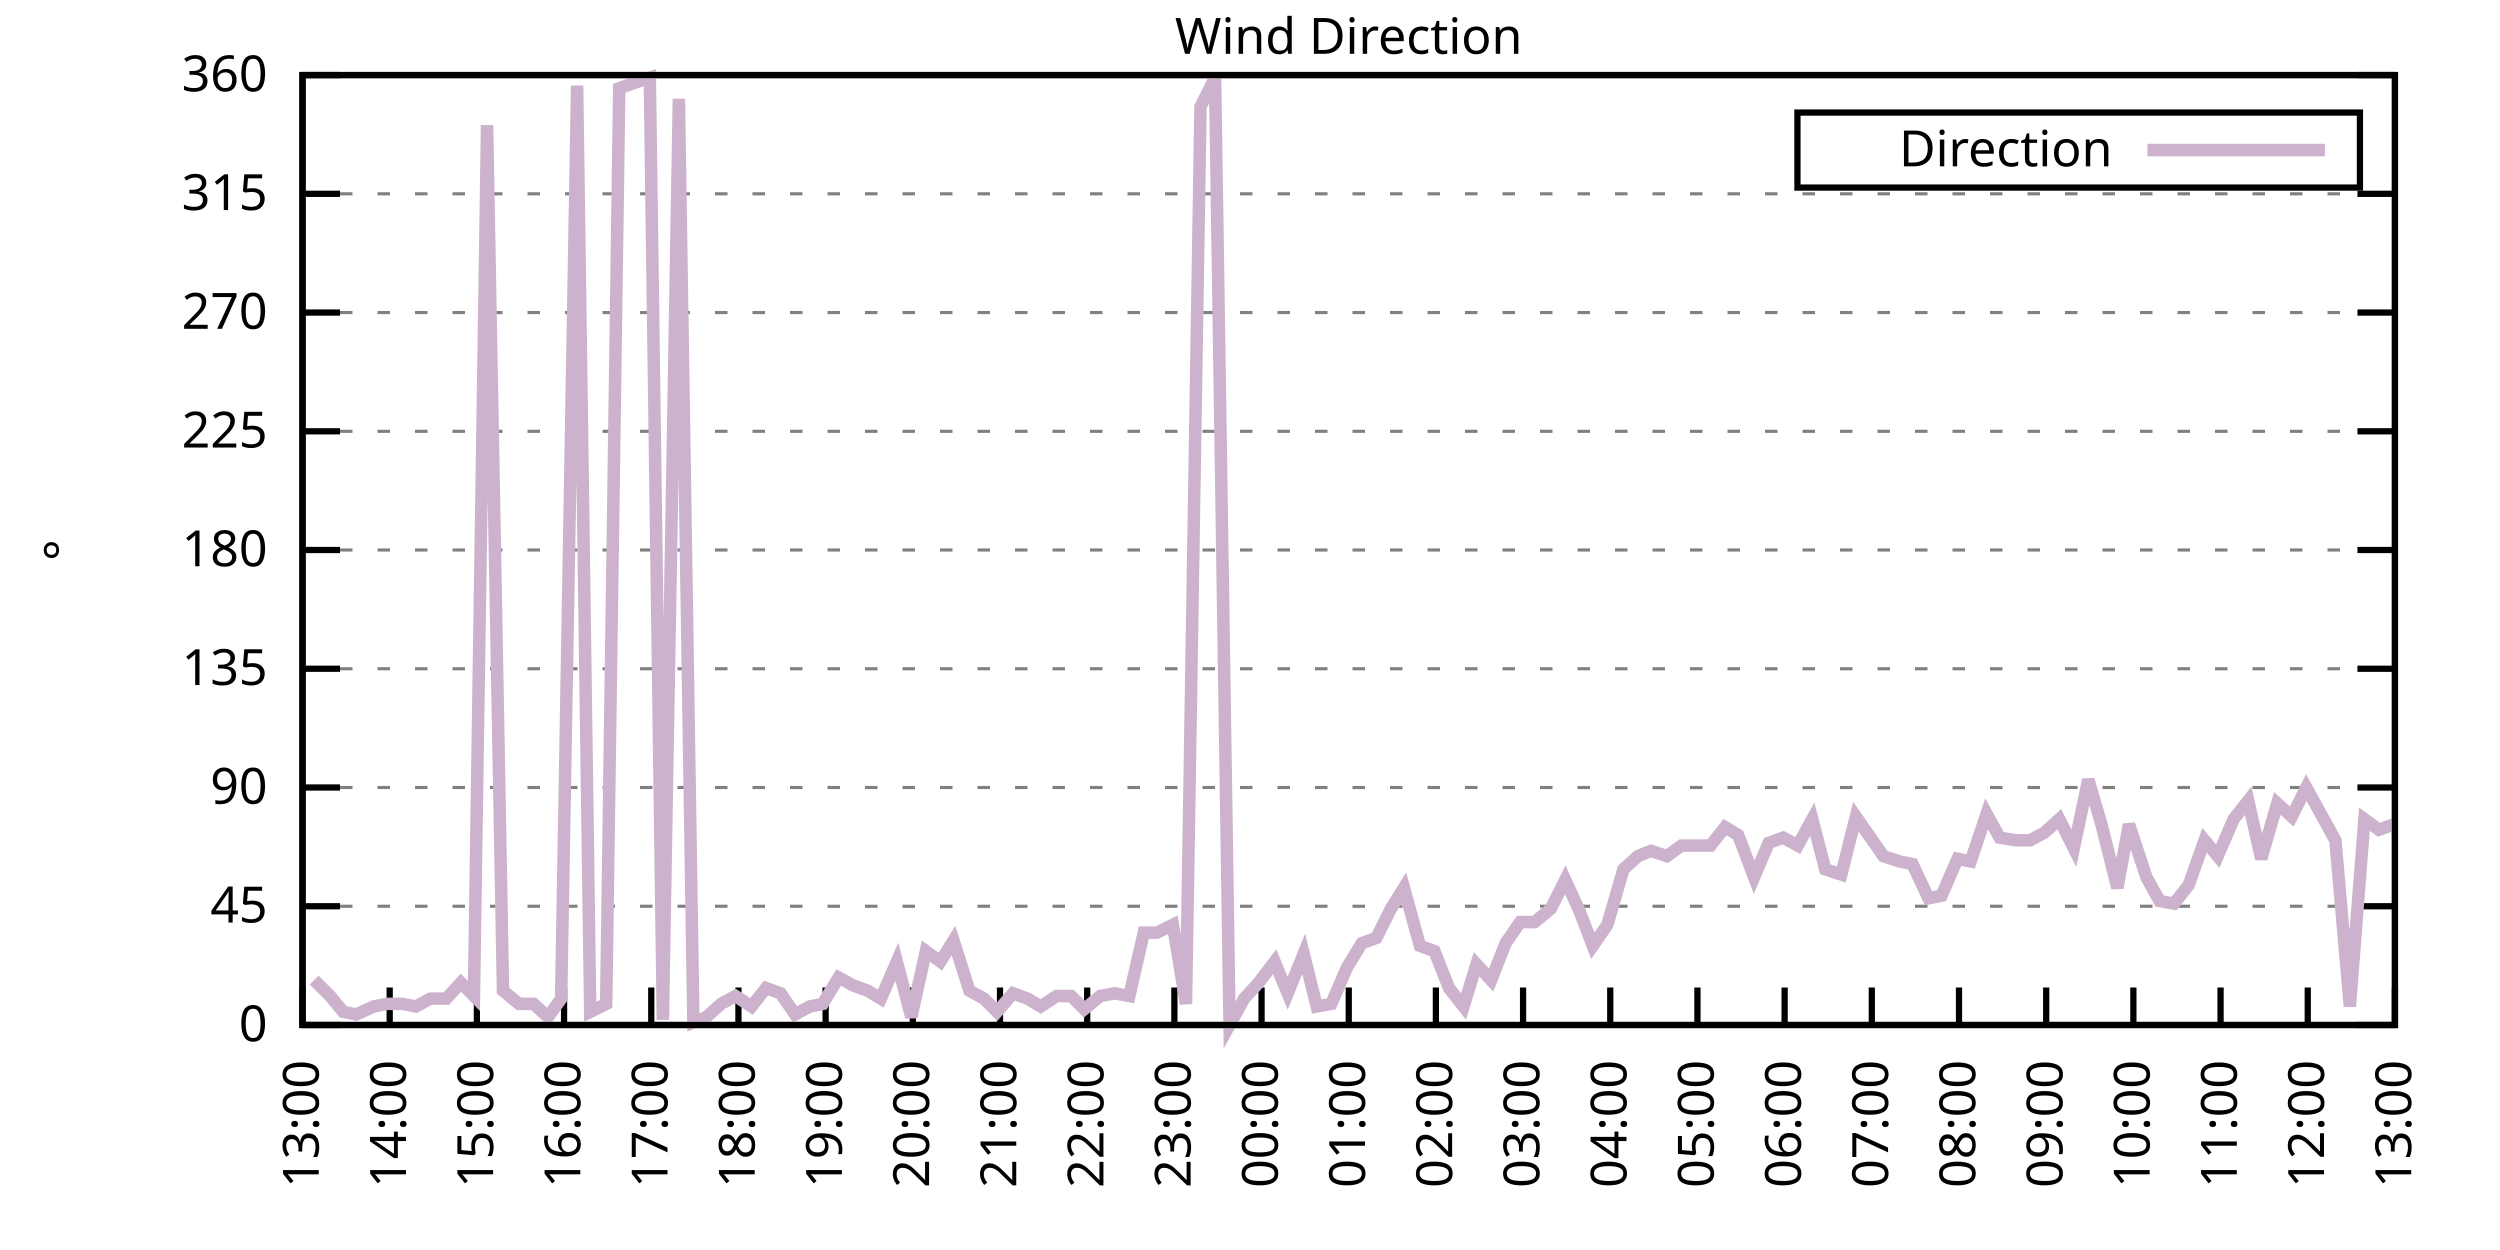
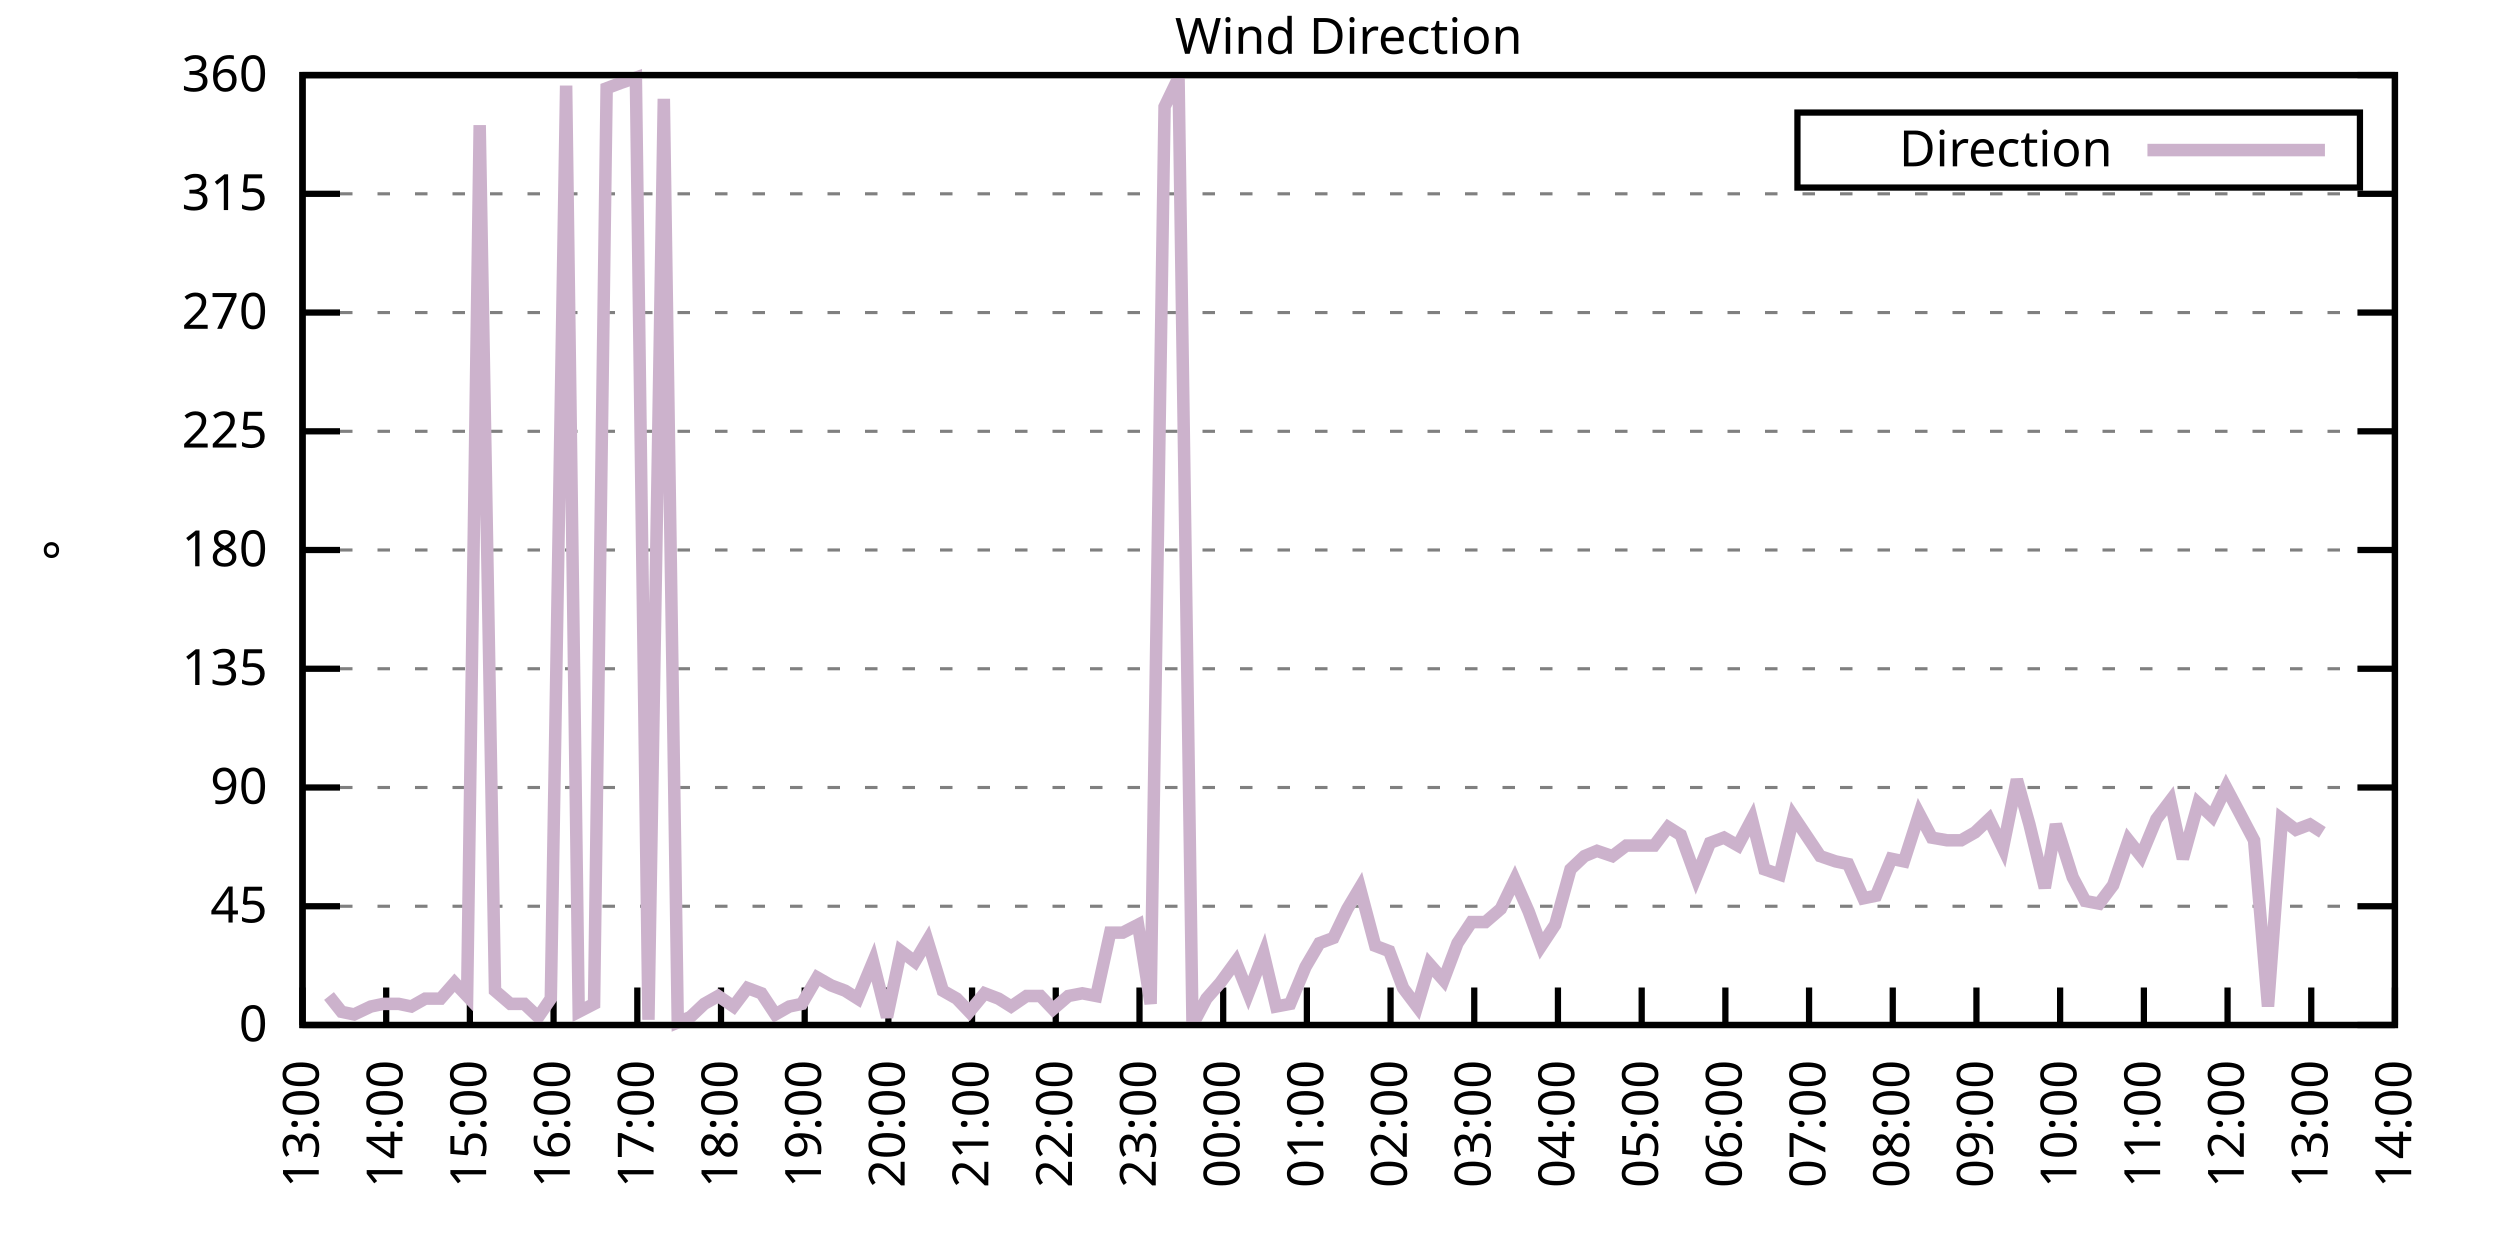
<svg xmlns="http://www.w3.org/2000/svg" xmlns:xlink="http://www.w3.org/1999/xlink" width="400" height="200" viewBox="0 0 400 200">
  <g id="gnuplot_canvas">
    <rect x="0" y="0" width="400" height="200" fill="none" />
    <defs>
      <circle id="gpDot" r="0.5" stroke-width="0.5" stroke="currentColor" />
      <path id="gpPt0" stroke-width="0.333" stroke="currentColor" d="M-1,0 h2 M0,-1 v2" />
      <path id="gpPt1" stroke-width="0.333" stroke="currentColor" d="M-1,-1 L1,1 M1,-1 L-1,1" />
      <path id="gpPt2" stroke-width="0.333" stroke="currentColor" d="M-1,0 L1,0 M0,-1 L0,1 M-1,-1 L1,1 M-1,1 L1,-1" />
      <rect id="gpPt3" stroke-width="0.333" stroke="currentColor" x="-1" y="-1" width="2" height="2" />
      <rect id="gpPt4" stroke-width="0.333" stroke="currentColor" fill="currentColor" x="-1" y="-1" width="2" height="2" />
      <circle id="gpPt5" stroke-width="0.333" stroke="currentColor" cx="0" cy="0" r="1" />
      <use xlink:href="#gpPt5" id="gpPt6" fill="currentColor" stroke="none" />
      <path id="gpPt7" stroke-width="0.333" stroke="currentColor" d="M0,-1.33 L-1.33,0.67 L1.33,0.67 z" />
      <use xlink:href="#gpPt7" id="gpPt8" fill="currentColor" stroke="none" />
      <use xlink:href="#gpPt7" id="gpPt9" stroke="currentColor" transform="rotate(180)" />
      <use xlink:href="#gpPt9" id="gpPt10" fill="currentColor" stroke="none" />
      <use xlink:href="#gpPt3" id="gpPt11" stroke="currentColor" transform="rotate(45)" />
      <use xlink:href="#gpPt11" id="gpPt12" fill="currentColor" stroke="none" />
      <path id="gpPt13" stroke-width="0.333" stroke="currentColor" d="M0,1.330 L1.265,0.411 L0.782,-1.067 L-0.782,-1.076 L-1.265,0.411 z" />
      <use xlink:href="#gpPt13" id="gpPt14" fill="currentColor" stroke="none" />
      <filter id="textbox" filterUnits="objectBoundingBox" x="0" y="0" height="1" width="1">
        <feFlood flood-color="white" flood-opacity="1" result="bgnd" />
        <feComposite in="SourceGraphic" in2="bgnd" operator="atop" />
      </filter>
      <filter id="greybox" filterUnits="objectBoundingBox" x="0" y="0" height="1" width="1">
        <feFlood flood-color="lightgrey" flood-opacity="1" result="grey" />
        <feComposite in="SourceGraphic" in2="grey" operator="atop" />
      </filter>
    </defs>
    <g fill="none" color="white" stroke="currentColor" stroke-width="1.00" stroke-linecap="butt" stroke-linejoin="miter">
</g>
    <g fill="none" color="black" stroke="currentColor" stroke-width="1.00" stroke-linecap="butt" stroke-linejoin="miter">
      <g stroke="none" shape-rendering="crispEdges">
        <polygon fill="rgb(255, 255, 255)" points="48.40,164.00 383.18,164.00 383.18,12.02 48.40,12.02 " />
      </g>
    </g>
    <g fill="none" color="black" stroke="currentColor" stroke-width="1.00" stroke-linecap="butt" stroke-linejoin="miter">
</g>
    <g fill="none" color="black" stroke="black" stroke-width="0.50" stroke-linecap="butt" stroke-linejoin="miter">
</g>
    <g fill="none" color="gray" stroke="currentColor" stroke-width="0.50" stroke-linecap="butt" stroke-linejoin="miter">
      <path stroke="gray" stroke-dasharray="2,4" class="gridline" d="M48.40,164.00 L383.19,164.00  " />
    </g>
    <g fill="none" color="gray" stroke="gray" stroke-width="1.00" stroke-linecap="butt" stroke-linejoin="miter">
</g>
    <g fill="none" color="black" stroke="currentColor" stroke-width="1.00" stroke-linecap="butt" stroke-linejoin="miter">
      <path stroke="black" d="M48.40,164.00 L54.40,164.00 M383.19,164.00 L377.19,164.00  " />
      <g transform="translate(42.80,166.60)" stroke="none" fill="black" font-family="Sans" font-size="8.00" text-anchor="end">
        <text>
          <tspan font-family="Sans"> 0</tspan>
        </text>
      </g>
    </g>
    <g fill="none" color="black" stroke="currentColor" stroke-width="1.00" stroke-linecap="butt" stroke-linejoin="miter">
</g>
    <g fill="none" color="black" stroke="black" stroke-width="0.50" stroke-linecap="butt" stroke-linejoin="miter">
</g>
    <g fill="none" color="gray" stroke="currentColor" stroke-width="0.50" stroke-linecap="butt" stroke-linejoin="miter">
      <path stroke="gray" stroke-dasharray="2,4" class="gridline" d="M48.40,145.00 L383.19,145.00  " />
    </g>
    <g fill="none" color="gray" stroke="gray" stroke-width="1.00" stroke-linecap="butt" stroke-linejoin="miter">
</g>
    <g fill="none" color="black" stroke="currentColor" stroke-width="1.00" stroke-linecap="butt" stroke-linejoin="miter">
      <path stroke="black" d="M48.40,145.00 L54.40,145.00 M383.19,145.00 L377.19,145.00  " />
      <g transform="translate(42.80,147.60)" stroke="none" fill="black" font-family="Sans" font-size="8.00" text-anchor="end">
        <text>
          <tspan font-family="Sans"> 45</tspan>
        </text>
      </g>
    </g>
    <g fill="none" color="black" stroke="currentColor" stroke-width="1.00" stroke-linecap="butt" stroke-linejoin="miter">
</g>
    <g fill="none" color="black" stroke="black" stroke-width="0.50" stroke-linecap="butt" stroke-linejoin="miter">
</g>
    <g fill="none" color="gray" stroke="currentColor" stroke-width="0.50" stroke-linecap="butt" stroke-linejoin="miter">
      <path stroke="gray" stroke-dasharray="2,4" class="gridline" d="M48.40,126.00 L383.19,126.00  " />
    </g>
    <g fill="none" color="gray" stroke="gray" stroke-width="1.00" stroke-linecap="butt" stroke-linejoin="miter">
</g>
    <g fill="none" color="black" stroke="currentColor" stroke-width="1.00" stroke-linecap="butt" stroke-linejoin="miter">
      <path stroke="black" d="M48.40,126.00 L54.40,126.00 M383.19,126.00 L377.19,126.00  " />
      <g transform="translate(42.80,128.60)" stroke="none" fill="black" font-family="Sans" font-size="8.00" text-anchor="end">
        <text>
          <tspan font-family="Sans"> 90</tspan>
        </text>
      </g>
    </g>
    <g fill="none" color="black" stroke="currentColor" stroke-width="1.00" stroke-linecap="butt" stroke-linejoin="miter">
</g>
    <g fill="none" color="black" stroke="black" stroke-width="0.50" stroke-linecap="butt" stroke-linejoin="miter">
</g>
    <g fill="none" color="gray" stroke="currentColor" stroke-width="0.50" stroke-linecap="butt" stroke-linejoin="miter">
      <path stroke="gray" stroke-dasharray="2,4" class="gridline" d="M48.40,107.00 L383.19,107.00  " />
    </g>
    <g fill="none" color="gray" stroke="gray" stroke-width="1.00" stroke-linecap="butt" stroke-linejoin="miter">
</g>
    <g fill="none" color="black" stroke="currentColor" stroke-width="1.00" stroke-linecap="butt" stroke-linejoin="miter">
      <path stroke="black" d="M48.40,107.00 L54.40,107.00 M383.19,107.00 L377.19,107.00  " />
      <g transform="translate(42.80,109.60)" stroke="none" fill="black" font-family="Sans" font-size="8.00" text-anchor="end">
        <text>
          <tspan font-family="Sans"> 135</tspan>
        </text>
      </g>
    </g>
    <g fill="none" color="black" stroke="currentColor" stroke-width="1.00" stroke-linecap="butt" stroke-linejoin="miter">
</g>
    <g fill="none" color="black" stroke="black" stroke-width="0.50" stroke-linecap="butt" stroke-linejoin="miter">
</g>
    <g fill="none" color="gray" stroke="currentColor" stroke-width="0.50" stroke-linecap="butt" stroke-linejoin="miter">
      <path stroke="gray" stroke-dasharray="2,4" class="gridline" d="M48.40,88.00 L383.19,88.00  " />
    </g>
    <g fill="none" color="gray" stroke="gray" stroke-width="1.00" stroke-linecap="butt" stroke-linejoin="miter">
</g>
    <g fill="none" color="black" stroke="currentColor" stroke-width="1.00" stroke-linecap="butt" stroke-linejoin="miter">
      <path stroke="black" d="M48.40,88.00 L54.40,88.00 M383.19,88.00 L377.19,88.00  " />
      <g transform="translate(42.80,90.60)" stroke="none" fill="black" font-family="Sans" font-size="8.00" text-anchor="end">
        <text>
          <tspan font-family="Sans"> 180</tspan>
        </text>
      </g>
    </g>
    <g fill="none" color="black" stroke="currentColor" stroke-width="1.00" stroke-linecap="butt" stroke-linejoin="miter">
</g>
    <g fill="none" color="black" stroke="black" stroke-width="0.50" stroke-linecap="butt" stroke-linejoin="miter">
</g>
    <g fill="none" color="gray" stroke="currentColor" stroke-width="0.50" stroke-linecap="butt" stroke-linejoin="miter">
      <path stroke="gray" stroke-dasharray="2,4" class="gridline" d="M48.40,69.01 L383.19,69.01  " />
    </g>
    <g fill="none" color="gray" stroke="gray" stroke-width="1.00" stroke-linecap="butt" stroke-linejoin="miter">
</g>
    <g fill="none" color="black" stroke="currentColor" stroke-width="1.00" stroke-linecap="butt" stroke-linejoin="miter">
      <path stroke="black" d="M48.40,69.01 L54.40,69.01 M383.19,69.01 L377.19,69.01  " />
      <g transform="translate(42.80,71.61)" stroke="none" fill="black" font-family="Sans" font-size="8.00" text-anchor="end">
        <text>
          <tspan font-family="Sans"> 225</tspan>
        </text>
      </g>
    </g>
    <g fill="none" color="black" stroke="currentColor" stroke-width="1.00" stroke-linecap="butt" stroke-linejoin="miter">
</g>
    <g fill="none" color="black" stroke="black" stroke-width="0.50" stroke-linecap="butt" stroke-linejoin="miter">
</g>
    <g fill="none" color="gray" stroke="currentColor" stroke-width="0.50" stroke-linecap="butt" stroke-linejoin="miter">
      <path stroke="gray" stroke-dasharray="2,4" class="gridline" d="M48.40,50.01 L383.19,50.01  " />
    </g>
    <g fill="none" color="gray" stroke="gray" stroke-width="1.00" stroke-linecap="butt" stroke-linejoin="miter">
</g>
    <g fill="none" color="black" stroke="currentColor" stroke-width="1.00" stroke-linecap="butt" stroke-linejoin="miter">
      <path stroke="black" d="M48.40,50.01 L54.40,50.01 M383.19,50.01 L377.19,50.01  " />
      <g transform="translate(42.80,52.61)" stroke="none" fill="black" font-family="Sans" font-size="8.00" text-anchor="end">
        <text>
          <tspan font-family="Sans"> 270</tspan>
        </text>
      </g>
    </g>
    <g fill="none" color="black" stroke="currentColor" stroke-width="1.00" stroke-linecap="butt" stroke-linejoin="miter">
</g>
    <g fill="none" color="black" stroke="black" stroke-width="0.50" stroke-linecap="butt" stroke-linejoin="miter">
</g>
    <g fill="none" color="gray" stroke="currentColor" stroke-width="0.50" stroke-linecap="butt" stroke-linejoin="miter">
      <path stroke="gray" stroke-dasharray="2,4" class="gridline" d="M48.40,31.01 L383.19,31.01  " />
    </g>
    <g fill="none" color="gray" stroke="gray" stroke-width="1.00" stroke-linecap="butt" stroke-linejoin="miter">
</g>
    <g fill="none" color="black" stroke="currentColor" stroke-width="1.00" stroke-linecap="butt" stroke-linejoin="miter">
      <path stroke="black" d="M48.40,31.01 L54.40,31.01 M383.19,31.01 L377.19,31.01  " />
      <g transform="translate(42.80,33.61)" stroke="none" fill="black" font-family="Sans" font-size="8.00" text-anchor="end">
        <text>
          <tspan font-family="Sans"> 315</tspan>
        </text>
      </g>
    </g>
    <g fill="none" color="black" stroke="currentColor" stroke-width="1.00" stroke-linecap="butt" stroke-linejoin="miter">
</g>
    <g fill="none" color="black" stroke="black" stroke-width="0.50" stroke-linecap="butt" stroke-linejoin="miter">
</g>
    <g fill="none" color="gray" stroke="currentColor" stroke-width="0.50" stroke-linecap="butt" stroke-linejoin="miter">
      <path stroke="gray" stroke-dasharray="2,4" class="gridline" d="M48.40,12.01 L383.19,12.01  " />
    </g>
    <g fill="none" color="gray" stroke="gray" stroke-width="1.00" stroke-linecap="butt" stroke-linejoin="miter">
</g>
    <g fill="none" color="black" stroke="currentColor" stroke-width="1.00" stroke-linecap="butt" stroke-linejoin="miter">
      <path stroke="black" d="M48.40,12.01 L54.40,12.01 M383.19,12.01 L377.19,12.01  " />
      <g transform="translate(42.80,14.61)" stroke="none" fill="black" font-family="Sans" font-size="8.00" text-anchor="end">
        <text>
          <tspan font-family="Sans"> 360</tspan>
        </text>
      </g>
    </g>
    <g fill="none" color="black" stroke="currentColor" stroke-width="1.00" stroke-linecap="butt" stroke-linejoin="miter">
      <path stroke="black" d="M48.40,164.00 L48.40,158.00  " />
      <g transform="translate(51.00,169.60) rotate(270.00)" stroke="none" fill="black" font-family="Sans" font-size="8.00" text-anchor="end">
        <text>
          <tspan font-family="Sans">13:00</tspan>
        </text>
      </g>
    </g>
    <g fill="none" color="black" stroke="currentColor" stroke-width="1.00" stroke-linecap="butt" stroke-linejoin="miter">
-       <path stroke="black" d="M62.35,164.00 L62.35,158.00  " />
-       <g transform="translate(64.95,169.60) rotate(270.00)" stroke="none" fill="black" font-family="Sans" font-size="8.00" text-anchor="end">
+       <path stroke="black" d="M61.79,164.00 L61.79,158.00  " />
+       <g transform="translate(64.39,169.60) rotate(270.00)" stroke="none" fill="black" font-family="Sans" font-size="8.00" text-anchor="end">
        <text>
          <tspan font-family="Sans">14:00</tspan>
        </text>
      </g>
    </g>
    <g fill="none" color="black" stroke="currentColor" stroke-width="1.00" stroke-linecap="butt" stroke-linejoin="miter">
-       <path stroke="black" d="M76.30,164.00 L76.30,158.00  " />
-       <g transform="translate(78.90,169.60) rotate(270.00)" stroke="none" fill="black" font-family="Sans" font-size="8.00" text-anchor="end">
+       <path stroke="black" d="M75.18,164.00 L75.18,158.00  " />
+       <g transform="translate(77.78,169.60) rotate(270.00)" stroke="none" fill="black" font-family="Sans" font-size="8.00" text-anchor="end">
        <text>
          <tspan font-family="Sans">15:00</tspan>
        </text>
      </g>
    </g>
    <g fill="none" color="black" stroke="currentColor" stroke-width="1.00" stroke-linecap="butt" stroke-linejoin="miter">
-       <path stroke="black" d="M90.25,164.00 L90.25,158.00  " />
-       <g transform="translate(92.85,169.60) rotate(270.00)" stroke="none" fill="black" font-family="Sans" font-size="8.00" text-anchor="end">
+       <path stroke="black" d="M88.57,164.00 L88.57,158.00  " />
+       <g transform="translate(91.17,169.60) rotate(270.00)" stroke="none" fill="black" font-family="Sans" font-size="8.00" text-anchor="end">
        <text>
          <tspan font-family="Sans">16:00</tspan>
        </text>
      </g>
    </g>
    <g fill="none" color="black" stroke="currentColor" stroke-width="1.00" stroke-linecap="butt" stroke-linejoin="miter">
-       <path stroke="black" d="M104.20,164.00 L104.20,158.00  " />
-       <g transform="translate(106.80,169.60) rotate(270.00)" stroke="none" fill="black" font-family="Sans" font-size="8.00" text-anchor="end">
+       <path stroke="black" d="M101.97,164.00 L101.97,158.00  " />
+       <g transform="translate(104.57,169.60) rotate(270.00)" stroke="none" fill="black" font-family="Sans" font-size="8.00" text-anchor="end">
        <text>
          <tspan font-family="Sans">17:00</tspan>
        </text>
      </g>
    </g>
    <g fill="none" color="black" stroke="currentColor" stroke-width="1.00" stroke-linecap="butt" stroke-linejoin="miter">
-       <path stroke="black" d="M118.15,164.00 L118.15,158.00  " />
-       <g transform="translate(120.75,169.60) rotate(270.00)" stroke="none" fill="black" font-family="Sans" font-size="8.00" text-anchor="end">
+       <path stroke="black" d="M115.36,164.00 L115.36,158.00  " />
+       <g transform="translate(117.96,169.60) rotate(270.00)" stroke="none" fill="black" font-family="Sans" font-size="8.00" text-anchor="end">
        <text>
          <tspan font-family="Sans">18:00</tspan>
        </text>
      </g>
    </g>
    <g fill="none" color="black" stroke="currentColor" stroke-width="1.00" stroke-linecap="butt" stroke-linejoin="miter">
-       <path stroke="black" d="M132.10,164.00 L132.10,158.00  " />
-       <g transform="translate(134.70,169.60) rotate(270.00)" stroke="none" fill="black" font-family="Sans" font-size="8.00" text-anchor="end">
+       <path stroke="black" d="M128.75,164.00 L128.75,158.00  " />
+       <g transform="translate(131.35,169.60) rotate(270.00)" stroke="none" fill="black" font-family="Sans" font-size="8.00" text-anchor="end">
        <text>
          <tspan font-family="Sans">19:00</tspan>
        </text>
      </g>
    </g>
    <g fill="none" color="black" stroke="currentColor" stroke-width="1.00" stroke-linecap="butt" stroke-linejoin="miter">
-       <path stroke="black" d="M146.05,164.00 L146.05,158.00  " />
-       <g transform="translate(148.65,169.60) rotate(270.00)" stroke="none" fill="black" font-family="Sans" font-size="8.00" text-anchor="end">
+       <path stroke="black" d="M142.14,164.00 L142.14,158.00  " />
+       <g transform="translate(144.74,169.60) rotate(270.00)" stroke="none" fill="black" font-family="Sans" font-size="8.00" text-anchor="end">
        <text>
          <tspan font-family="Sans">20:00</tspan>
        </text>
      </g>
    </g>
    <g fill="none" color="black" stroke="currentColor" stroke-width="1.00" stroke-linecap="butt" stroke-linejoin="miter">
-       <path stroke="black" d="M160.00,164.00 L160.00,158.00  " />
-       <g transform="translate(162.60,169.60) rotate(270.00)" stroke="none" fill="black" font-family="Sans" font-size="8.00" text-anchor="end">
+       <path stroke="black" d="M155.53,164.00 L155.53,158.00  " />
+       <g transform="translate(158.13,169.60) rotate(270.00)" stroke="none" fill="black" font-family="Sans" font-size="8.00" text-anchor="end">
        <text>
          <tspan font-family="Sans">21:00</tspan>
        </text>
      </g>
    </g>
    <g fill="none" color="black" stroke="currentColor" stroke-width="1.00" stroke-linecap="butt" stroke-linejoin="miter">
-       <path stroke="black" d="M173.95,164.00 L173.95,158.00  " />
-       <g transform="translate(176.55,169.60) rotate(270.00)" stroke="none" fill="black" font-family="Sans" font-size="8.00" text-anchor="end">
+       <path stroke="black" d="M168.92,164.00 L168.92,158.00  " />
+       <g transform="translate(171.52,169.60) rotate(270.00)" stroke="none" fill="black" font-family="Sans" font-size="8.00" text-anchor="end">
        <text>
          <tspan font-family="Sans">22:00</tspan>
        </text>
      </g>
    </g>
    <g fill="none" color="black" stroke="currentColor" stroke-width="1.00" stroke-linecap="butt" stroke-linejoin="miter">
-       <path stroke="black" d="M187.90,164.00 L187.90,158.00  " />
-       <g transform="translate(190.50,169.60) rotate(270.00)" stroke="none" fill="black" font-family="Sans" font-size="8.00" text-anchor="end">
+       <path stroke="black" d="M182.32,164.00 L182.32,158.00  " />
+       <g transform="translate(184.92,169.60) rotate(270.00)" stroke="none" fill="black" font-family="Sans" font-size="8.00" text-anchor="end">
        <text>
          <tspan font-family="Sans">23:00</tspan>
        </text>
      </g>
    </g>
    <g fill="none" color="black" stroke="currentColor" stroke-width="1.00" stroke-linecap="butt" stroke-linejoin="miter">
-       <path stroke="black" d="M201.85,164.00 L201.85,158.00  " />
-       <g transform="translate(204.45,169.60) rotate(270.00)" stroke="none" fill="black" font-family="Sans" font-size="8.00" text-anchor="end">
+       <path stroke="black" d="M195.71,164.00 L195.71,158.00  " />
+       <g transform="translate(198.31,169.60) rotate(270.00)" stroke="none" fill="black" font-family="Sans" font-size="8.00" text-anchor="end">
        <text>
          <tspan font-family="Sans">00:00</tspan>
        </text>
      </g>
    </g>
    <g fill="none" color="black" stroke="currentColor" stroke-width="1.00" stroke-linecap="butt" stroke-linejoin="miter">
-       <path stroke="black" d="M215.80,164.00 L215.80,158.00  " />
-       <g transform="translate(218.40,169.60) rotate(270.00)" stroke="none" fill="black" font-family="Sans" font-size="8.00" text-anchor="end">
+       <path stroke="black" d="M209.10,164.00 L209.10,158.00  " />
+       <g transform="translate(211.70,169.60) rotate(270.00)" stroke="none" fill="black" font-family="Sans" font-size="8.00" text-anchor="end">
        <text>
          <tspan font-family="Sans">01:00</tspan>
        </text>
      </g>
    </g>
    <g fill="none" color="black" stroke="currentColor" stroke-width="1.00" stroke-linecap="butt" stroke-linejoin="miter">
-       <path stroke="black" d="M229.74,164.00 L229.74,158.00  " />
-       <g transform="translate(232.34,169.60) rotate(270.00)" stroke="none" fill="black" font-family="Sans" font-size="8.00" text-anchor="end">
+       <path stroke="black" d="M222.49,164.00 L222.49,158.00  " />
+       <g transform="translate(225.09,169.60) rotate(270.00)" stroke="none" fill="black" font-family="Sans" font-size="8.00" text-anchor="end">
        <text>
          <tspan font-family="Sans">02:00</tspan>
        </text>
      </g>
    </g>
    <g fill="none" color="black" stroke="currentColor" stroke-width="1.00" stroke-linecap="butt" stroke-linejoin="miter">
-       <path stroke="black" d="M243.69,164.00 L243.69,158.00  " />
-       <g transform="translate(246.29,169.60) rotate(270.00)" stroke="none" fill="black" font-family="Sans" font-size="8.00" text-anchor="end">
+       <path stroke="black" d="M235.88,164.00 L235.88,158.00  " />
+       <g transform="translate(238.48,169.60) rotate(270.00)" stroke="none" fill="black" font-family="Sans" font-size="8.00" text-anchor="end">
        <text>
          <tspan font-family="Sans">03:00</tspan>
        </text>
      </g>
    </g>
    <g fill="none" color="black" stroke="currentColor" stroke-width="1.00" stroke-linecap="butt" stroke-linejoin="miter">
-       <path stroke="black" d="M257.64,164.00 L257.64,158.00  " />
-       <g transform="translate(260.24,169.60) rotate(270.00)" stroke="none" fill="black" font-family="Sans" font-size="8.00" text-anchor="end">
+       <path stroke="black" d="M249.27,164.00 L249.27,158.00  " />
+       <g transform="translate(251.87,169.60) rotate(270.00)" stroke="none" fill="black" font-family="Sans" font-size="8.00" text-anchor="end">
        <text>
          <tspan font-family="Sans">04:00</tspan>
        </text>
      </g>
    </g>
    <g fill="none" color="black" stroke="currentColor" stroke-width="1.00" stroke-linecap="butt" stroke-linejoin="miter">
-       <path stroke="black" d="M271.59,164.00 L271.59,158.00  " />
-       <g transform="translate(274.19,169.60) rotate(270.00)" stroke="none" fill="black" font-family="Sans" font-size="8.00" text-anchor="end">
+       <path stroke="black" d="M262.67,164.00 L262.67,158.00  " />
+       <g transform="translate(265.27,169.60) rotate(270.00)" stroke="none" fill="black" font-family="Sans" font-size="8.00" text-anchor="end">
        <text>
          <tspan font-family="Sans">05:00</tspan>
        </text>
      </g>
    </g>
    <g fill="none" color="black" stroke="currentColor" stroke-width="1.00" stroke-linecap="butt" stroke-linejoin="miter">
-       <path stroke="black" d="M285.54,164.00 L285.54,158.00  " />
-       <g transform="translate(288.14,169.60) rotate(270.00)" stroke="none" fill="black" font-family="Sans" font-size="8.00" text-anchor="end">
+       <path stroke="black" d="M276.06,164.00 L276.06,158.00  " />
+       <g transform="translate(278.66,169.60) rotate(270.00)" stroke="none" fill="black" font-family="Sans" font-size="8.00" text-anchor="end">
        <text>
          <tspan font-family="Sans">06:00</tspan>
        </text>
      </g>
    </g>
    <g fill="none" color="black" stroke="currentColor" stroke-width="1.00" stroke-linecap="butt" stroke-linejoin="miter">
-       <path stroke="black" d="M299.49,164.00 L299.49,158.00  " />
-       <g transform="translate(302.09,169.60) rotate(270.00)" stroke="none" fill="black" font-family="Sans" font-size="8.00" text-anchor="end">
+       <path stroke="black" d="M289.45,164.00 L289.45,158.00  " />
+       <g transform="translate(292.05,169.60) rotate(270.00)" stroke="none" fill="black" font-family="Sans" font-size="8.00" text-anchor="end">
        <text>
          <tspan font-family="Sans">07:00</tspan>
        </text>
      </g>
    </g>
    <g fill="none" color="black" stroke="currentColor" stroke-width="1.00" stroke-linecap="butt" stroke-linejoin="miter">
-       <path stroke="black" d="M313.44,164.00 L313.44,158.00  " />
-       <g transform="translate(316.04,169.60) rotate(270.00)" stroke="none" fill="black" font-family="Sans" font-size="8.00" text-anchor="end">
+       <path stroke="black" d="M302.84,164.00 L302.84,158.00  " />
+       <g transform="translate(305.44,169.60) rotate(270.00)" stroke="none" fill="black" font-family="Sans" font-size="8.00" text-anchor="end">
        <text>
          <tspan font-family="Sans">08:00</tspan>
        </text>
      </g>
    </g>
    <g fill="none" color="black" stroke="currentColor" stroke-width="1.00" stroke-linecap="butt" stroke-linejoin="miter">
-       <path stroke="black" d="M327.39,164.00 L327.39,158.00  " />
-       <g transform="translate(329.99,169.60) rotate(270.00)" stroke="none" fill="black" font-family="Sans" font-size="8.00" text-anchor="end">
+       <path stroke="black" d="M316.23,164.00 L316.23,158.00  " />
+       <g transform="translate(318.83,169.60) rotate(270.00)" stroke="none" fill="black" font-family="Sans" font-size="8.00" text-anchor="end">
        <text>
          <tspan font-family="Sans">09:00</tspan>
        </text>
      </g>
    </g>
    <g fill="none" color="black" stroke="currentColor" stroke-width="1.00" stroke-linecap="butt" stroke-linejoin="miter">
-       <path stroke="black" d="M341.34,164.00 L341.34,158.00  " />
-       <g transform="translate(343.94,169.60) rotate(270.00)" stroke="none" fill="black" font-family="Sans" font-size="8.00" text-anchor="end">
+       <path stroke="black" d="M329.62,164.00 L329.62,158.00  " />
+       <g transform="translate(332.22,169.60) rotate(270.00)" stroke="none" fill="black" font-family="Sans" font-size="8.00" text-anchor="end">
        <text>
          <tspan font-family="Sans">10:00</tspan>
        </text>
      </g>
    </g>
    <g fill="none" color="black" stroke="currentColor" stroke-width="1.00" stroke-linecap="butt" stroke-linejoin="miter">
-       <path stroke="black" d="M355.29,164.00 L355.29,158.00  " />
-       <g transform="translate(357.89,169.60) rotate(270.00)" stroke="none" fill="black" font-family="Sans" font-size="8.00" text-anchor="end">
+       <path stroke="black" d="M343.02,164.00 L343.02,158.00  " />
+       <g transform="translate(345.62,169.60) rotate(270.00)" stroke="none" fill="black" font-family="Sans" font-size="8.00" text-anchor="end">
        <text>
          <tspan font-family="Sans">11:00</tspan>
        </text>
      </g>
    </g>
    <g fill="none" color="black" stroke="currentColor" stroke-width="1.00" stroke-linecap="butt" stroke-linejoin="miter">
-       <path stroke="black" d="M369.24,164.00 L369.24,158.00  " />
-       <g transform="translate(371.84,169.60) rotate(270.00)" stroke="none" fill="black" font-family="Sans" font-size="8.00" text-anchor="end">
+       <path stroke="black" d="M356.41,164.00 L356.41,158.00  " />
+       <g transform="translate(359.01,169.60) rotate(270.00)" stroke="none" fill="black" font-family="Sans" font-size="8.00" text-anchor="end">
        <text>
          <tspan font-family="Sans">12:00</tspan>
+         </text>
+       </g>
+     </g>
+     <g fill="none" color="black" stroke="currentColor" stroke-width="1.00" stroke-linecap="butt" stroke-linejoin="miter">
+       <path stroke="black" d="M369.80,164.00 L369.80,158.00  " />
+       <g transform="translate(372.40,169.60) rotate(270.00)" stroke="none" fill="black" font-family="Sans" font-size="8.00" text-anchor="end">
+         <text>
+           <tspan font-family="Sans">13:00</tspan>
        </text>
      </g>
    </g>
    <g fill="none" color="black" stroke="currentColor" stroke-width="1.00" stroke-linecap="butt" stroke-linejoin="miter">
      <path stroke="black" d="M383.19,164.00 L383.19,158.00  " />
      <g transform="translate(385.79,169.60) rotate(270.00)" stroke="none" fill="black" font-family="Sans" font-size="8.00" text-anchor="end">
        <text>
-           <tspan font-family="Sans">13:00</tspan>
+           <tspan font-family="Sans">14:00</tspan>
        </text>
      </g>
    </g>
    <g fill="none" color="black" stroke="currentColor" stroke-width="1.00" stroke-linecap="butt" stroke-linejoin="miter">
</g>
    <g fill="none" color="black" stroke="currentColor" stroke-width="1.00" stroke-linecap="butt" stroke-linejoin="miter">
      <path stroke="black" d="M48.40,12.01 L48.40,164.00 L383.19,164.00 L383.19,12.01 L48.40,12.01 Z  " />
    </g>
    <g fill="none" color="black" stroke="currentColor" stroke-width="1.00" stroke-linecap="butt" stroke-linejoin="miter">
</g>
    <g fill="none" color="black" stroke="currentColor" stroke-width="1.00" stroke-linecap="butt" stroke-linejoin="miter">
      <path stroke="black" d="M287.59,30.01 L287.59,18.01 L377.59,18.01 L377.59,30.01 L287.59,30.01 Z  " />
    </g>
    <g id="Wind_direction_plot_1">
      <g fill="none" color="white" stroke="black" stroke-width="2.00" stroke-linecap="butt" stroke-linejoin="miter">
</g>
      <g fill="none" color="black" stroke="currentColor" stroke-width="2.00" stroke-linecap="butt" stroke-linejoin="miter">
        <g transform="translate(337.99,26.61)" stroke="none" fill="black" font-family="Sans" font-size="8.00" text-anchor="end">
          <text>
            <tspan font-family="Sans">Direction</tspan>
          </text>
        </g>
      </g>
      <g fill="none" color="black" stroke="currentColor" stroke-width="2.00" stroke-linecap="butt" stroke-linejoin="miter">
-         <path stroke="rgb(204, 178, 204)" d="M343.59,24.01 L371.99,24.01 M50.26,156.82 L52.82,159.36 L54.91,161.89 L57.00,162.31 L59.79,161.04 L61.88,160.62   L64.44,160.62 L66.53,161.04 L68.86,159.78 L71.42,159.78 L73.74,157.24 L75.83,159.36 L77.93,20.03 L80.48,158.51   L83.04,160.62 L85.37,160.62 L87.69,162.73 L89.78,159.78 L92.34,13.70 L94.43,161.89 L96.99,160.62 L99.08,14.12   L101.41,13.28 L103.97,12.43 L106.06,163.16 L108.62,15.81 L110.94,163.58 L113.03,162.73 L115.36,160.62 L117.68,159.36   L120.24,161.04 L122.57,158.09 L124.89,158.93 L127.22,162.31 L129.54,161.04 L131.63,160.62 L134.19,156.40 L136.51,157.67   L138.84,158.51 L140.93,159.78 L143.49,153.87 L145.81,162.73 L148.14,152.18 L150.46,153.87 L152.56,150.49 L155.11,158.51   L157.44,159.78 L159.53,161.89 L162.09,158.93 L164.41,159.78 L166.51,161.04 L169.06,159.36 L171.39,159.36 L173.48,161.47   L176.04,159.36 L178.36,158.93 L180.69,159.36 L183.01,149.22 L185.11,149.22 L187.66,147.96 L189.76,160.62 L192.08,17.08   L194.41,12.43 L196.73,164.00 L199.06,159.78 L201.38,157.24 L203.94,153.87 L206.03,158.93 L208.59,152.60 L210.68,161.04   L213.01,160.62 L215.56,154.71 L217.89,150.91 L220.21,150.07 L222.54,145.42 L224.63,142.05 L227.19,151.33 L229.51,152.18   L231.84,158.09 L234.16,161.04 L236.25,154.29 L238.58,156.82 L240.90,150.91 L243.23,147.53 L245.55,147.53 L248.11,145.42   L250.44,140.78 L252.76,145.85 L254.85,151.33 L257.18,147.96 L259.74,139.09 L262.06,136.98 L264.15,136.14 L266.71,136.98   L269.04,135.29 L273.69,135.29 L276.01,132.34 L278.10,133.60 L280.66,140.36 L282.99,134.87 L285.31,134.02 L287.64,135.29   L289.96,131.07 L292.05,139.09 L294.61,139.93 L296.94,130.65 L301.35,136.98 L303.91,137.82 L306.00,138.25 L308.56,143.73   L310.65,143.31 L313.21,137.40 L315.30,137.82 L317.86,130.22 L319.95,134.02 L322.51,134.45 L324.83,134.45 L327.16,133.18   L329.48,131.07 L331.81,135.71 L334.13,124.74 L336.23,131.91 L338.78,142.05 L340.64,131.91 L343.43,140.36 L345.53,144.16   L347.85,144.58 L350.18,141.62 L352.73,134.45 L354.83,136.98 L357.38,131.07 L359.71,128.11 L361.80,137.40 L364.36,128.54   L366.68,130.65 L369.01,126.00 L371.33,130.22 L373.66,134.45 L375.98,161.04 L378.31,131.07 L380.63,132.76 L382.96,131.91    " />
+         <path stroke="rgb(204, 178, 204)" d="M343.59,24.01 L371.99,24.01 M52.64,159.36 L54.65,161.89 L56.66,162.31 L59.34,161.04 L61.35,160.62 L63.80,160.62   L65.81,161.04 L68.04,159.78 L70.50,159.78 L72.73,157.24 L74.74,159.36 L76.75,20.03 L79.20,158.51 L81.66,160.62   L83.89,160.62 L86.12,162.73 L88.13,159.78 L90.58,13.70 L92.59,161.89 L95.05,160.62 L97.06,14.12 L99.29,13.28   L101.74,12.43 L103.75,163.16 L106.21,15.81 L108.44,163.58 L110.45,162.73 L112.68,160.62 L114.91,159.36 L117.37,161.04   L119.60,158.09 L121.83,158.93 L124.06,162.31 L126.29,161.04 L128.30,160.62 L130.76,156.40 L132.99,157.67 L135.22,158.51   L137.23,159.78 L139.69,153.87 L141.92,162.73 L144.15,152.18 L146.38,153.87 L148.39,150.49 L150.85,158.51 L153.08,159.78   L155.09,161.89 L157.54,158.93 L159.77,159.78 L161.78,161.04 L164.24,159.36 L166.47,159.36 L168.48,161.47 L170.93,159.36   L173.17,158.93 L175.40,159.36 L177.63,149.22 L179.64,149.22 L182.09,147.96 L184.10,160.62 L186.33,17.08 L188.57,12.43   L190.80,164.00 L193.03,159.78 L195.26,157.24 L197.72,153.87 L199.73,158.93 L202.18,152.60 L204.19,161.04 L206.42,160.62   L208.88,154.71 L211.11,150.91 L213.34,150.07 L215.57,145.42 L217.58,142.05 L220.04,151.33 L222.27,152.18 L224.50,158.09   L226.73,161.04 L228.74,154.29 L230.97,156.82 L233.20,150.91 L235.44,147.53 L237.67,147.53 L240.12,145.42 L242.36,140.78   L244.59,145.85 L246.60,151.33 L248.83,147.96 L251.28,139.09 L253.51,136.98 L255.52,136.14 L257.98,136.98 L260.21,135.29   L264.67,135.29 L266.91,132.34 L268.92,133.60 L271.37,140.36 L273.60,134.87 L275.83,134.02 L278.07,135.29 L280.30,131.07   L282.31,139.09 L284.76,139.93 L286.99,130.65 L291.23,136.98 L293.69,137.82 L295.70,138.25 L298.15,143.73 L300.16,143.31   L302.62,137.40 L304.63,137.82 L307.08,130.22 L309.09,134.02 L311.54,134.45 L313.78,134.45 L316.01,133.18 L318.24,131.07   L320.47,135.71 L322.70,124.74 L324.71,131.91 L327.17,142.05 L328.95,131.91 L331.63,140.36 L333.64,144.16 L335.87,144.58   L338.10,141.62 L340.56,134.45 L342.57,136.98 L345.02,131.07 L347.26,128.11 L349.26,137.40 L351.72,128.54 L353.95,130.65   L356.18,126.00 L358.42,130.22 L360.65,134.45 L362.88,161.04 L365.11,131.07 L367.34,132.76 L369.58,131.91 L371.58,133.18    " />
      </g>
    </g>
    <g fill="none" color="black" stroke="currentColor" stroke-width="2.00" stroke-linecap="butt" stroke-linejoin="miter">
</g>
    <g fill="none" color="black" stroke="black" stroke-width="1.00" stroke-linecap="butt" stroke-linejoin="miter">
</g>
    <g fill="none" color="black" stroke="currentColor" stroke-width="1.00" stroke-linecap="butt" stroke-linejoin="miter">
      <path stroke="black" d="M48.40,12.01 L48.40,164.00 L383.19,164.00 L383.19,12.01 L48.40,12.01 Z  " />
      <g transform="translate(12.80,88.01) rotate(270.00)" stroke="none" fill="black" font-family="Sans" font-size="8.00" text-anchor="middle">
        <text>
          <tspan font-family="Sans">°</tspan>
        </text>
      </g>
    </g>
    <g fill="none" color="black" stroke="currentColor" stroke-width="1.00" stroke-linecap="butt" stroke-linejoin="miter">
</g>
    <g fill="none" color="black" stroke="currentColor" stroke-width="1.00" stroke-linecap="butt" stroke-linejoin="miter">
      <g transform="translate(215.79,8.61)" stroke="none" fill="black" font-family="Sans" font-size="8.00" text-anchor="middle">
        <text>
          <tspan font-family="Sans">Wind Direction</tspan>
        </text>
      </g>
    </g>
    <g fill="none" color="black" stroke="currentColor" stroke-width="1.00" stroke-linecap="butt" stroke-linejoin="miter">
</g>
  </g>
</svg>
